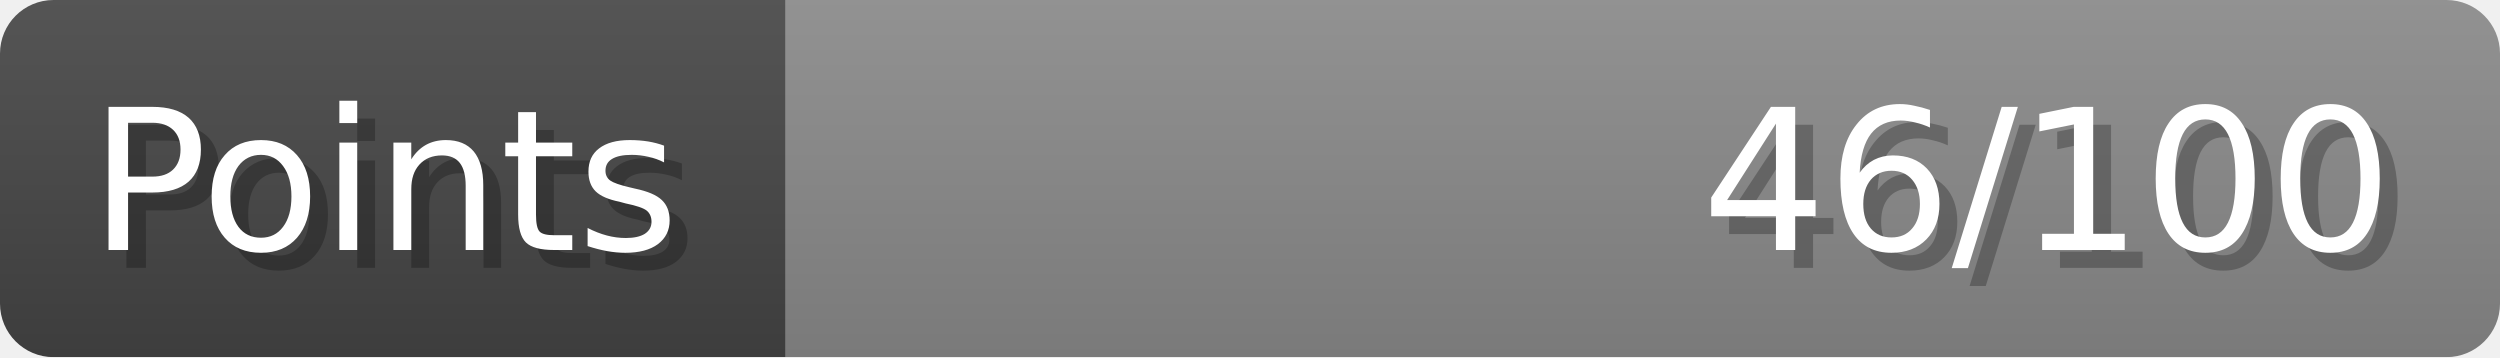
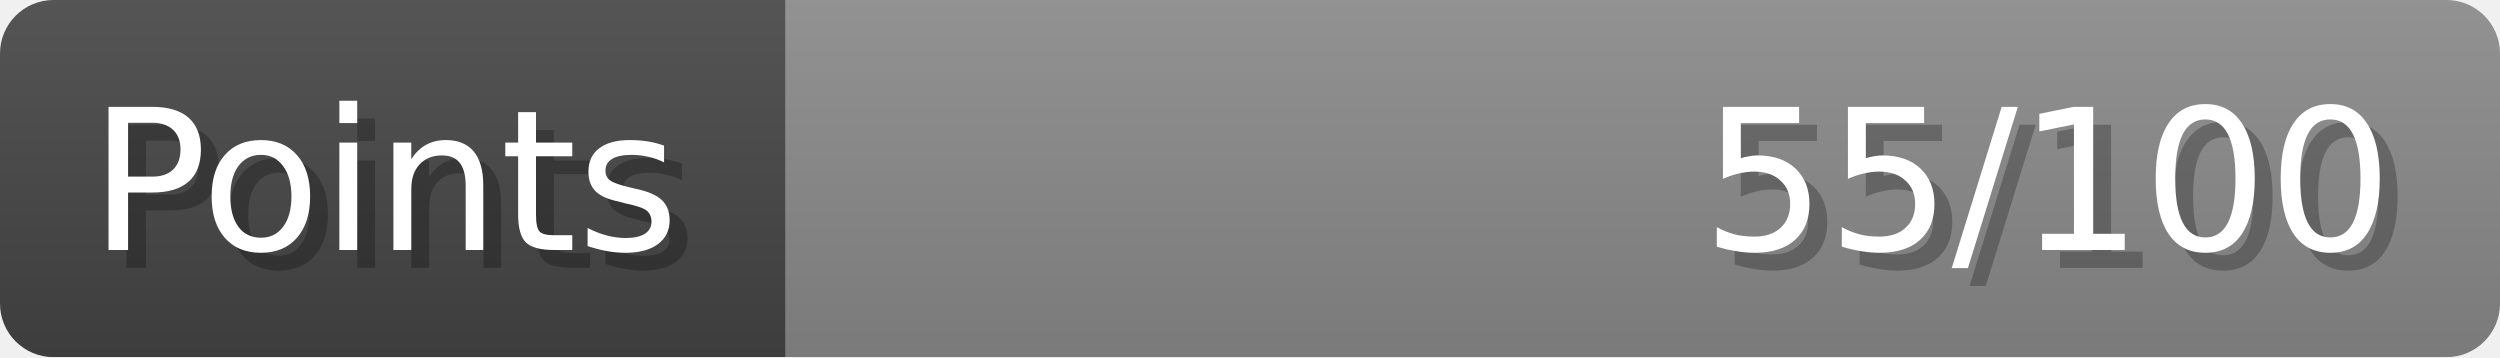
- <svg xmlns="http://www.w3.org/2000/svg" width="140px" height="20px" role="img" aria-label="Points: 46/100">
+ <svg xmlns="http://www.w3.org/2000/svg" width="140px" height="20px" role="img" aria-label="Points: 55/100">
  <linearGradient id="a" x2="0" y2="100%">
    <stop offset="0" stop-opacity=".1" stop-color="#EEE" />
    <stop offset="1" stop-opacity=".1" />
  </linearGradient>
  <mask id="m">
    <rect width="100%" height="100%" rx="3" fill="#FFF" />
  </mask>
  <g mask="url(#m)">
    <rect x="0" y="0" width="44" height="20" fill="#444" />
    <svg x="44" y="0" width="96" height="20">
      <rect width="100%" height="100%" fill="#888888" />
      <rect width="0%" height="100%" fill="#33CC11" transform="">
-         <animate attributeName="width" begin="0.5s" dur="600ms" from="0%" to="46%" repeatCount="1" fill="freeze" calcMode="spline" keyTimes="0; 1" keySplines="0.3, 0.61, 0.355, 1" />
+         <animate attributeName="width" begin="0.5s" dur="600ms" from="0%" to="55%" repeatCount="1" fill="freeze" calcMode="spline" keyTimes="0; 1" keySplines="0.3, 0.61, 0.355, 1" />
      </rect>
    </svg>
    <rect width="140" height="20" fill="url(#a)" />
  </g>
  <g aria-hidden="true" font-size="11" font-family="Verdana, DejaVu Sans, sans-serif" fill="#FFFFFF">
    <text x="6" y="15" fill="#000" opacity="0.25">Points</text>
    <text x="5" y="14">Points</text>
-     <text x="135" y="15" fill="#000" opacity="0.25" text-anchor="end">46/100</text>
-     <text x="134" y="14" text-anchor="end">46/100</text>
+     <text x="135" y="15" fill="#000" opacity="0.25" text-anchor="end">55/100</text>
+     <text x="134" y="14" text-anchor="end">55/100</text>
  </g>
</svg>
